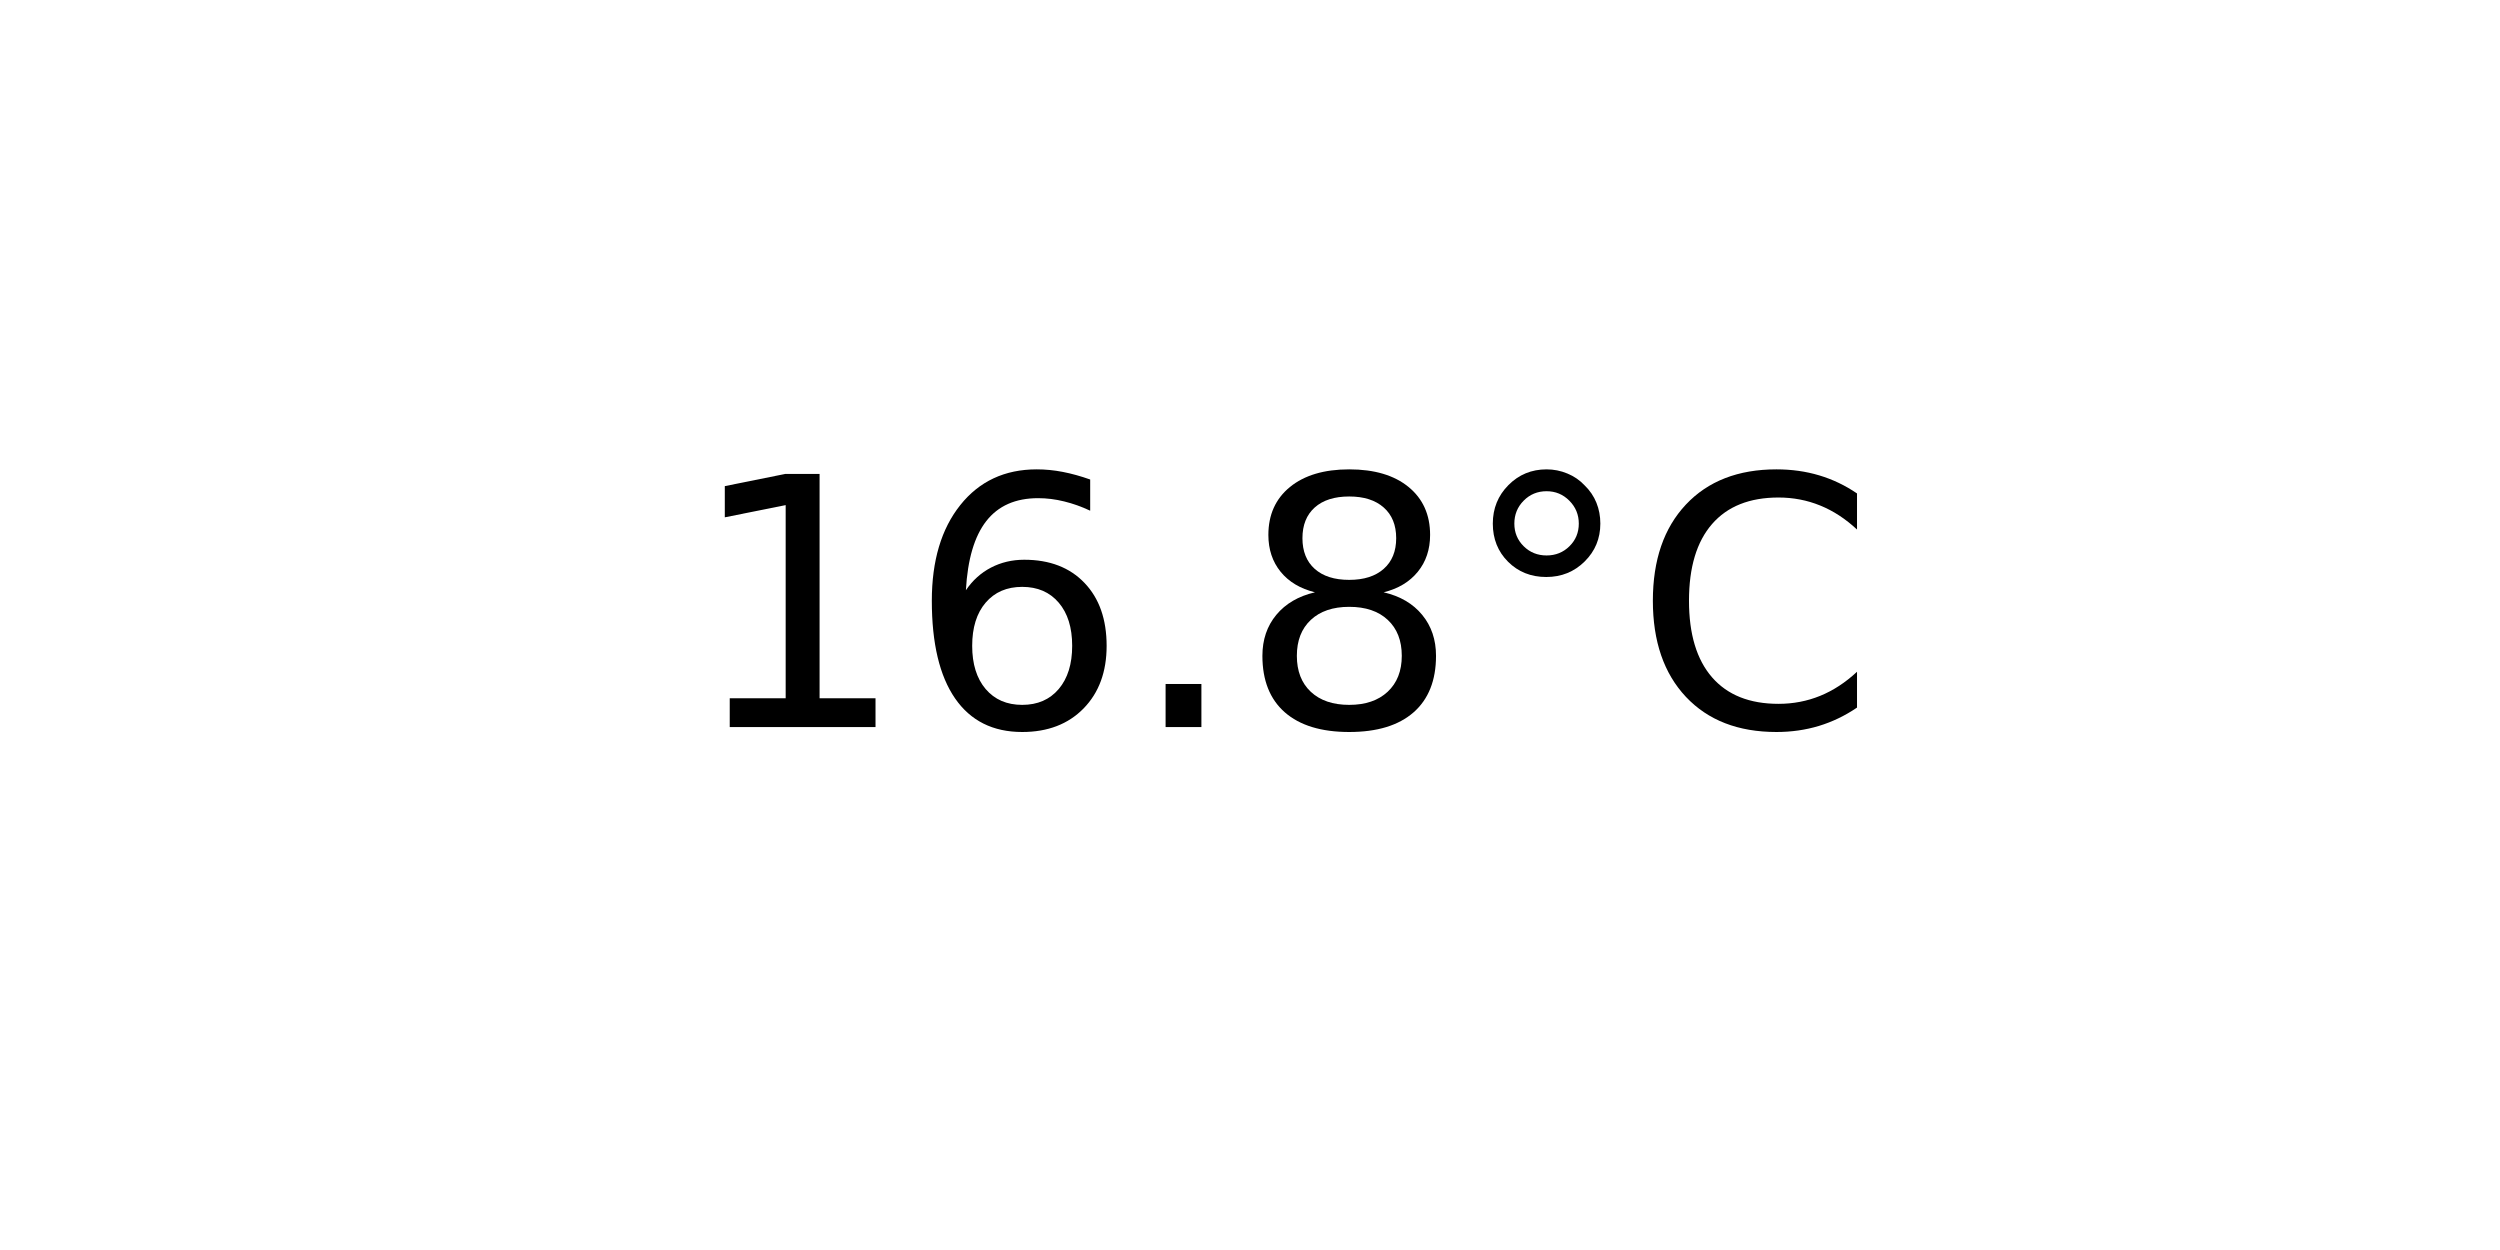
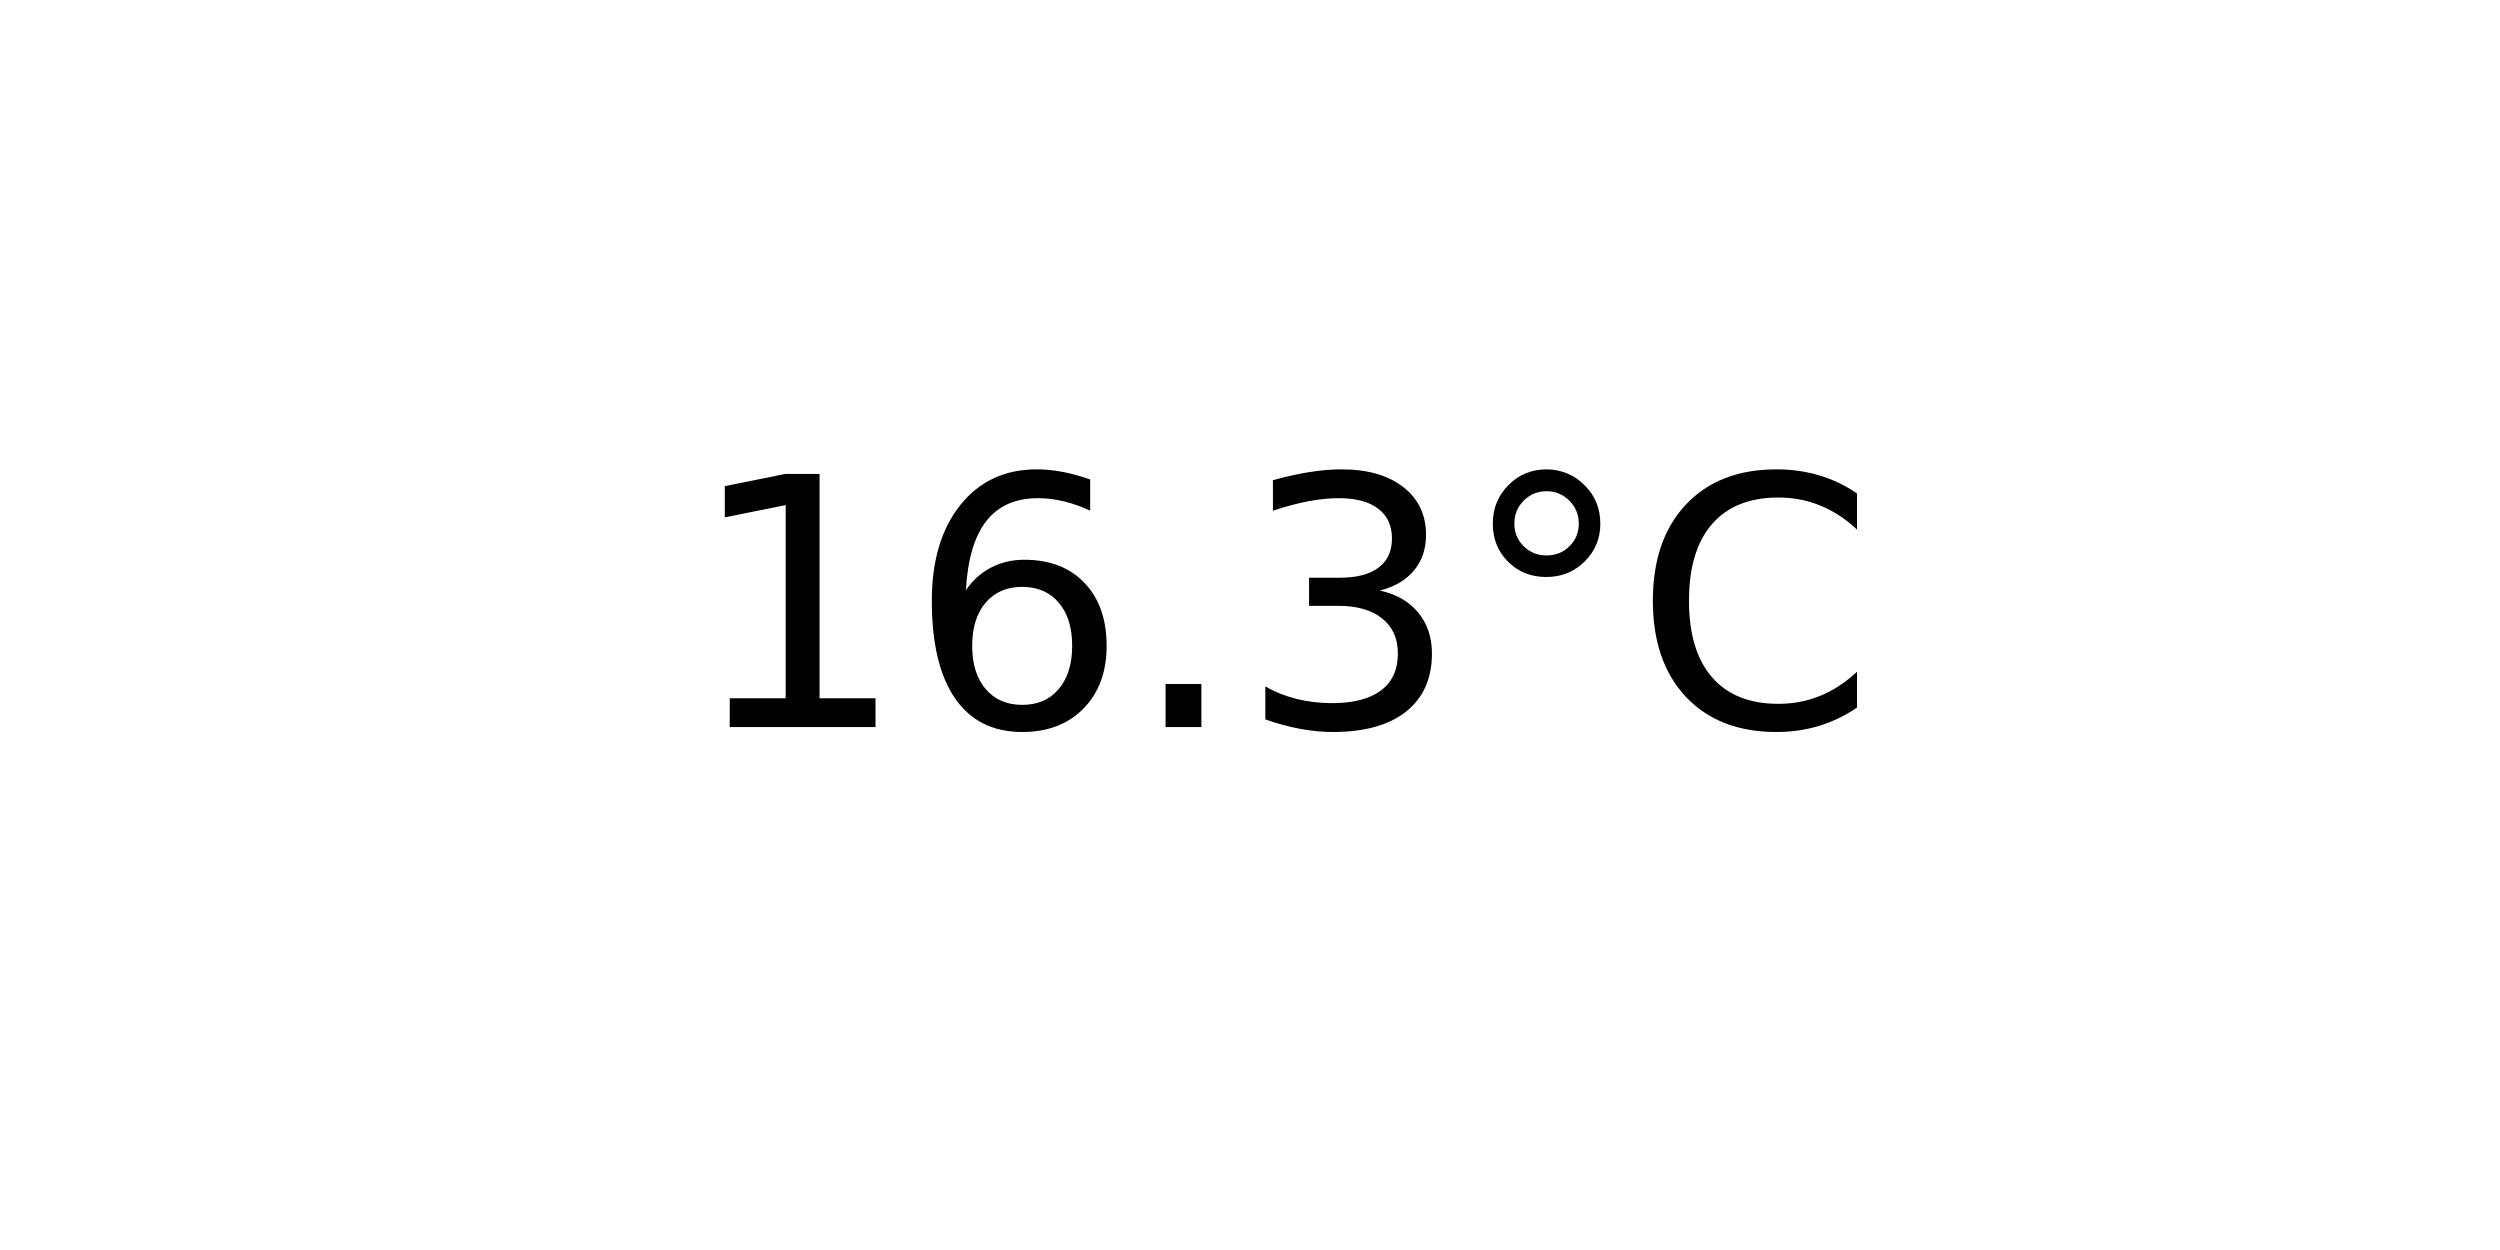
<svg xmlns="http://www.w3.org/2000/svg" xmlns:xlink="http://www.w3.org/1999/xlink" width="72pt" height="36pt" viewBox="0 0 72 36" version="1.1">
  <defs>
    <style type="text/css">*{stroke-linejoin: round; stroke-linecap: butt}</style>
  </defs>
  <g id="figure_1">
    <g id="axes_1">
      <g id="text_1">
        <g transform="translate(19.77578 20.93937) scale(0.1 -0.1)">
          <defs>
            <path id="DejaVuSans-31" d="M 794 531  L 1825 531  L 1825 4091  L 703 3866  L 703 4441  L 1819 4666  L 2450 4666  L 2450 531  L 3481 531  L 3481 0  L 794 0  L 794 531  z " transform="scale(0.015625)" />
            <path id="DejaVuSans-36" d="M 2113 2584  Q 1688 2584 1439 2293  Q 1191 2003 1191 1497  Q 1191 994 1439 701  Q 1688 409 2113 409  Q 2538 409 2786 701  Q 3034 994 3034 1497  Q 3034 2003 2786 2293  Q 2538 2584 2113 2584  z M 3366 4563  L 3366 3988  Q 3128 4100 2886 4159  Q 2644 4219 2406 4219  Q 1781 4219 1451 3797  Q 1122 3375 1075 2522  Q 1259 2794 1537 2939  Q 1816 3084 2150 3084  Q 2853 3084 3261 2657  Q 3669 2231 3669 1497  Q 3669 778 3244 343  Q 2819 -91 2113 -91  Q 1303 -91 875 529  Q 447 1150 447 2328  Q 447 3434 972 4092  Q 1497 4750 2381 4750  Q 2619 4750 2861 4703  Q 3103 4656 3366 4563  z " transform="scale(0.015625)" />
            <path id="DejaVuSans-2e" d="M 684 794  L 1344 794  L 1344 0  L 684 0  L 684 794  z " transform="scale(0.015625)" />
-             <path id="DejaVuSans-38" d="M 2034 2216  Q 1584 2216 1326 1975  Q 1069 1734 1069 1313  Q 1069 891 1326 650  Q 1584 409 2034 409  Q 2484 409 2743 651  Q 3003 894 3003 1313  Q 3003 1734 2745 1975  Q 2488 2216 2034 2216  z M 1403 2484  Q 997 2584 770 2862  Q 544 3141 544 3541  Q 544 4100 942 4425  Q 1341 4750 2034 4750  Q 2731 4750 3128 4425  Q 3525 4100 3525 3541  Q 3525 3141 3298 2862  Q 3072 2584 2669 2484  Q 3125 2378 3379 2068  Q 3634 1759 3634 1313  Q 3634 634 3220 271  Q 2806 -91 2034 -91  Q 1263 -91 848 271  Q 434 634 434 1313  Q 434 1759 690 2068  Q 947 2378 1403 2484  z M 1172 3481  Q 1172 3119 1398 2916  Q 1625 2713 2034 2713  Q 2441 2713 2670 2916  Q 2900 3119 2900 3481  Q 2900 3844 2670 4047  Q 2441 4250 2034 4250  Q 1625 4250 1398 4047  Q 1172 3844 1172 3481  z " transform="scale(0.015625)" />
+             <path id="DejaVuSans-33" d="M 2597 2516  Q 3050 2419 3304 2112  Q 3559 1806 3559 1356  Q 3559 666 3084 287  Q 2609 -91 1734 -91  Q 1441 -91 1130 -33  Q 819 25 488 141  L 488 750  Q 750 597 1062 519  Q 1375 441 1716 441  Q 2309 441 2620 675  Q 2931 909 2931 1356  Q 2931 1769 2642 2001  Q 2353 2234 1838 2234  L 1294 2234  L 1294 2753  L 1863 2753  Q 2328 2753 2575 2939  Q 2822 3125 2822 3475  Q 2822 3834 2567 4026  Q 2313 4219 1838 4219  Q 1578 4219 1281 4162  Q 984 4106 628 3988  L 628 4550  Q 988 4650 1302 4700  Q 1616 4750 1894 4750  Q 2613 4750 3031 4423  Q 3450 4097 3450 3541  Q 3450 3153 3228 2886  Q 3006 2619 2597 2516  z " transform="scale(0.015625)" />
            <path id="DejaVuSans-b0" d="M 1600 4347  Q 1350 4347 1178 4173  Q 1006 4000 1006 3750  Q 1006 3503 1178 3333  Q 1350 3163 1600 3163  Q 1850 3163 2022 3333  Q 2194 3503 2194 3750  Q 2194 3997 2020 4172  Q 1847 4347 1600 4347  z M 1600 4750  Q 1800 4750 1984 4673  Q 2169 4597 2303 4453  Q 2447 4313 2519 4134  Q 2591 3956 2591 3750  Q 2591 3338 2302 3052  Q 2013 2766 1594 2766  Q 1172 2766 890 3047  Q 609 3328 609 3750  Q 609 4169 896 4459  Q 1184 4750 1600 4750  z " transform="scale(0.015625)" />
            <path id="DejaVuSans-43" d="M 4122 4306  L 4122 3641  Q 3803 3938 3442 4084  Q 3081 4231 2675 4231  Q 1875 4231 1450 3742  Q 1025 3253 1025 2328  Q 1025 1406 1450 917  Q 1875 428 2675 428  Q 3081 428 3442 575  Q 3803 722 4122 1019  L 4122 359  Q 3791 134 3420 21  Q 3050 -91 2638 -91  Q 1578 -91 968 557  Q 359 1206 359 2328  Q 359 3453 968 4101  Q 1578 4750 2638 4750  Q 3056 4750 3426 4639  Q 3797 4528 4122 4306  z " transform="scale(0.015625)" />
          </defs>
          <use xlink:href="#DejaVuSans-31" />
          <use xlink:href="#DejaVuSans-36" x="63.623" />
          <use xlink:href="#DejaVuSans-2e" x="127.246" />
-           <use xlink:href="#DejaVuSans-38" x="159.033" />
+           <use xlink:href="#DejaVuSans-33" x="159.033" />
          <use xlink:href="#DejaVuSans-b0" x="222.656" />
          <use xlink:href="#DejaVuSans-43" x="272.656" />
        </g>
      </g>
    </g>
  </g>
</svg>
